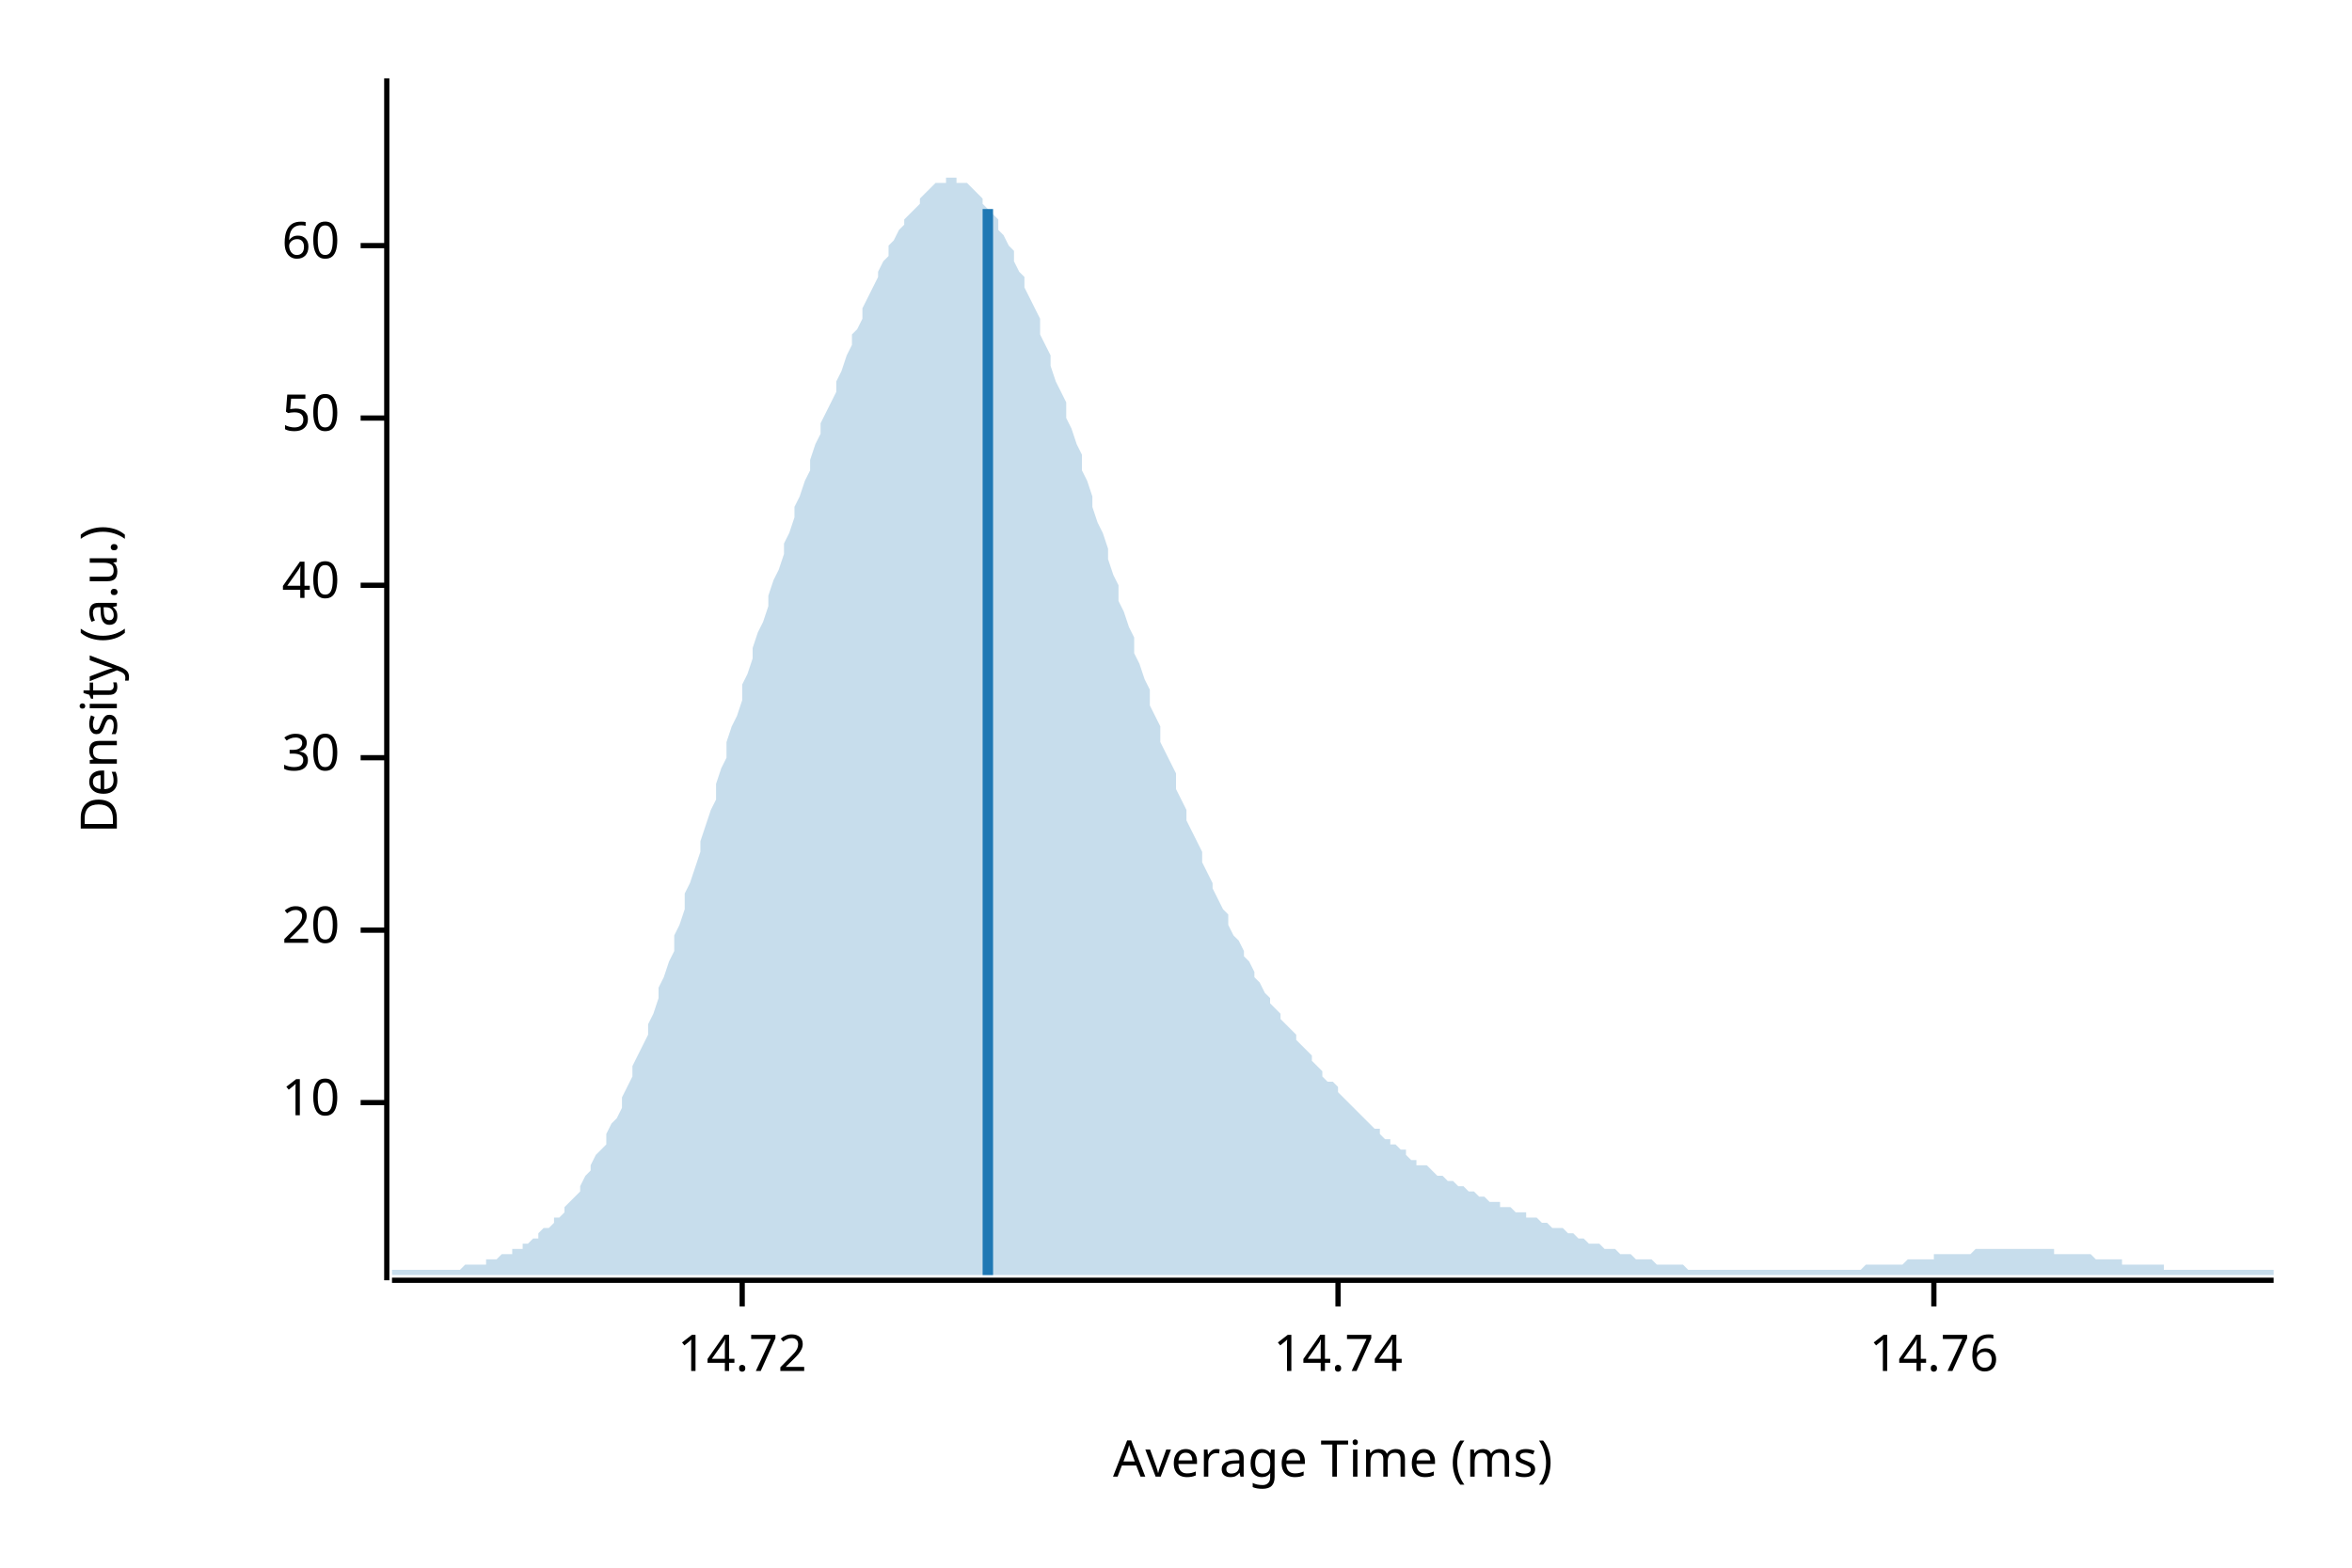
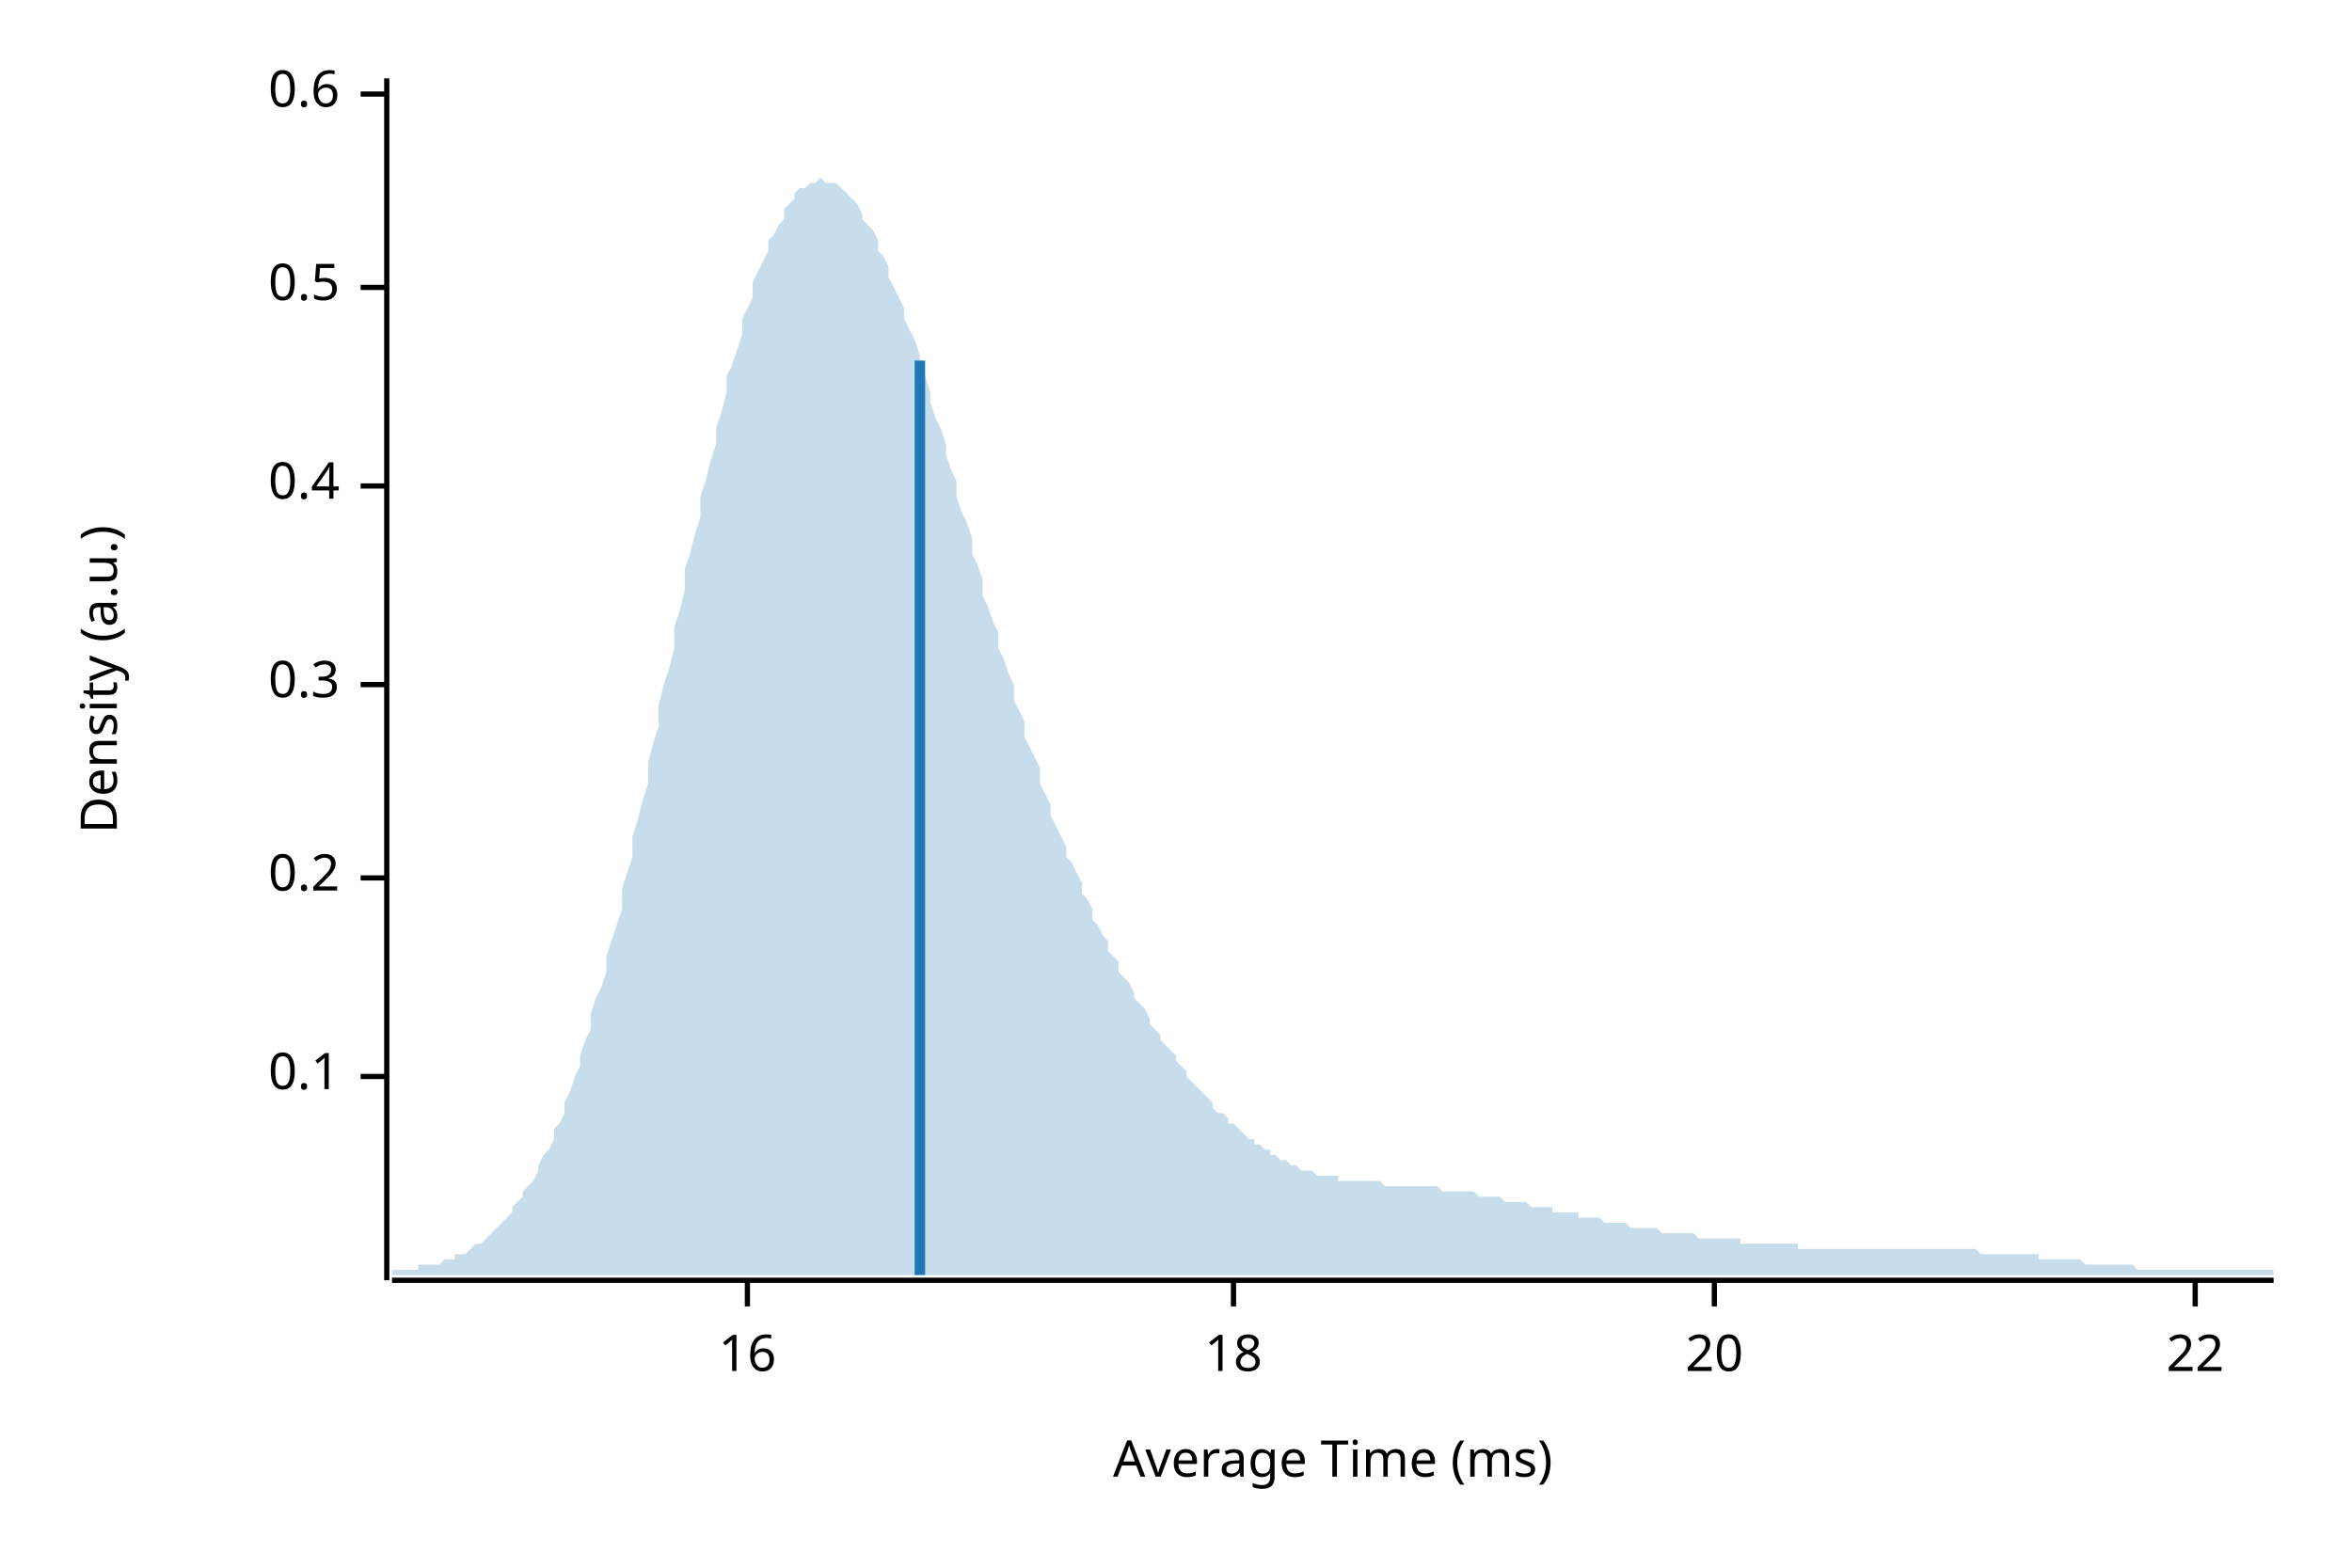
<svg xmlns="http://www.w3.org/2000/svg" width="450" height="300" viewBox="0 0 450 300">
  <text x="15" y="130" dy="0.76em" text-anchor="middle" font-family="sans-serif" font-size="9.677" opacity="1" fill="#000000" transform="rotate(270, 15, 130)">
Density (a.u.)
</text>
  <text x="255" y="285" dy="-0.5ex" text-anchor="middle" font-family="sans-serif" font-size="9.677" opacity="1" fill="#000000">
Average Time (ms)
</text>
  <polyline fill="none" opacity="1" stroke="#000000" stroke-width="1" points="74,15 74,245 " />
-   <text x="65" y="211" dy="0.5ex" text-anchor="end" font-family="sans-serif" font-size="9.677" opacity="1" fill="#000000">
- 10
+   <text x="65" y="206" dy="0.5ex" text-anchor="end" font-family="sans-serif" font-size="9.677" opacity="1" fill="#000000">
+ 0.1
</text>
-   <polyline fill="none" opacity="1" stroke="#000000" stroke-width="1" points="69,211 74,211 " />
-   <text x="65" y="178" dy="0.5ex" text-anchor="end" font-family="sans-serif" font-size="9.677" opacity="1" fill="#000000">
+   <polyline fill="none" opacity="1" stroke="#000000" stroke-width="1" points="69,206 74,206 " />
+   <text x="65" y="168" dy="0.5ex" text-anchor="end" font-family="sans-serif" font-size="9.677" opacity="1" fill="#000000">
+ 0.2
+ </text>
+   <polyline fill="none" opacity="1" stroke="#000000" stroke-width="1" points="69,168 74,168 " />
+   <text x="65" y="131" dy="0.5ex" text-anchor="end" font-family="sans-serif" font-size="9.677" opacity="1" fill="#000000">
+ 0.3
+ </text>
+   <polyline fill="none" opacity="1" stroke="#000000" stroke-width="1" points="69,131 74,131 " />
+   <text x="65" y="93" dy="0.5ex" text-anchor="end" font-family="sans-serif" font-size="9.677" opacity="1" fill="#000000">
+ 0.4
+ </text>
+   <polyline fill="none" opacity="1" stroke="#000000" stroke-width="1" points="69,93 74,93 " />
+   <text x="65" y="55" dy="0.5ex" text-anchor="end" font-family="sans-serif" font-size="9.677" opacity="1" fill="#000000">
+ 0.5
+ </text>
+   <polyline fill="none" opacity="1" stroke="#000000" stroke-width="1" points="69,55 74,55 " />
+   <text x="65" y="18" dy="0.5ex" text-anchor="end" font-family="sans-serif" font-size="9.677" opacity="1" fill="#000000">
+ 0.6
+ </text>
+   <polyline fill="none" opacity="1" stroke="#000000" stroke-width="1" points="69,18 74,18 " />
+   <polyline fill="none" opacity="1" stroke="#000000" stroke-width="1" points="75,245 435,245 " />
+   <text x="143" y="255" dy="0.76em" text-anchor="middle" font-family="sans-serif" font-size="9.677" opacity="1" fill="#000000">
+ 16
+ </text>
+   <polyline fill="none" opacity="1" stroke="#000000" stroke-width="1" points="143,245 143,250 " />
+   <text x="236" y="255" dy="0.76em" text-anchor="middle" font-family="sans-serif" font-size="9.677" opacity="1" fill="#000000">
+ 18
+ </text>
+   <polyline fill="none" opacity="1" stroke="#000000" stroke-width="1" points="236,245 236,250 " />
+   <text x="328" y="255" dy="0.76em" text-anchor="middle" font-family="sans-serif" font-size="9.677" opacity="1" fill="#000000">
20
</text>
-   <polyline fill="none" opacity="1" stroke="#000000" stroke-width="1" points="69,178 74,178 " />
-   <text x="65" y="145" dy="0.5ex" text-anchor="end" font-family="sans-serif" font-size="9.677" opacity="1" fill="#000000">
- 30
+   <polyline fill="none" opacity="1" stroke="#000000" stroke-width="1" points="328,245 328,250 " />
+   <text x="420" y="255" dy="0.76em" text-anchor="middle" font-family="sans-serif" font-size="9.677" opacity="1" fill="#000000">
+ 22
</text>
-   <polyline fill="none" opacity="1" stroke="#000000" stroke-width="1" points="69,145 74,145 " />
-   <text x="65" y="112" dy="0.5ex" text-anchor="end" font-family="sans-serif" font-size="9.677" opacity="1" fill="#000000">
- 40
- </text>
-   <polyline fill="none" opacity="1" stroke="#000000" stroke-width="1" points="69,112 74,112 " />
-   <text x="65" y="80" dy="0.5ex" text-anchor="end" font-family="sans-serif" font-size="9.677" opacity="1" fill="#000000">
- 50
- </text>
-   <polyline fill="none" opacity="1" stroke="#000000" stroke-width="1" points="69,80 74,80 " />
-   <text x="65" y="47" dy="0.5ex" text-anchor="end" font-family="sans-serif" font-size="9.677" opacity="1" fill="#000000">
- 60
- </text>
-   <polyline fill="none" opacity="1" stroke="#000000" stroke-width="1" points="69,47 74,47 " />
-   <polyline fill="none" opacity="1" stroke="#000000" stroke-width="1" points="75,245 435,245 " />
-   <text x="142" y="255" dy="0.76em" text-anchor="middle" font-family="sans-serif" font-size="9.677" opacity="1" fill="#000000">
- 14.72
- </text>
-   <polyline fill="none" opacity="1" stroke="#000000" stroke-width="1" points="142,245 142,250 " />
-   <text x="256" y="255" dy="0.76em" text-anchor="middle" font-family="sans-serif" font-size="9.677" opacity="1" fill="#000000">
- 14.74
- </text>
-   <polyline fill="none" opacity="1" stroke="#000000" stroke-width="1" points="256,245 256,250 " />
-   <text x="370" y="255" dy="0.76em" text-anchor="middle" font-family="sans-serif" font-size="9.677" opacity="1" fill="#000000">
- 14.76
- </text>
-   <polyline fill="none" opacity="1" stroke="#000000" stroke-width="1" points="370,245 370,250 " />
-   <polygon opacity="0.25" fill="#1F78B4" points="75,243 75,243 76,243 77,243 77,243 78,243 79,243 80,243 80,243 81,243 82,243 82,243 83,243 84,243 85,243 85,243 86,243 87,243 87,243 88,243 89,242 90,242 90,242 91,242 92,242 93,242 93,241 94,241 95,241 95,241 96,240 97,240 98,240 98,239 99,239 100,239 100,238 101,238 102,237 103,237 103,236 104,235 105,235 106,234 106,233 107,233 108,232 108,231 109,230 110,229 111,228 111,227 112,225 113,224 113,223 114,221 115,220 116,219 116,217 117,215 118,214 119,212 119,210 120,208 121,206 121,204 122,202 123,200 124,198 124,196 125,194 126,191 126,189 127,187 128,184 129,182 129,179 130,177 131,174 131,171 132,169 133,166 134,163 134,161 135,158 136,155 137,153 137,150 138,147 139,145 139,142 140,139 141,137 142,134 142,131 143,129 144,126 144,124 145,121 146,119 147,116 147,114 148,111 149,109 150,106 150,104 151,102 152,99 152,97 153,95 154,92 155,90 155,88 156,85 157,83 157,81 158,79 159,77 160,75 160,73 161,71 162,68 163,66 163,64 164,63 165,61 165,59 166,57 167,55 168,53 168,52 169,50 170,49 170,47 171,46 172,44 173,43 173,42 174,41 175,40 176,39 176,38 177,37 178,36 178,36 179,35 180,35 181,35 181,34 182,34 183,34 183,35 184,35 185,35 186,36 186,36 187,37 188,38 188,39 189,40 190,41 191,42 191,44 192,45 193,47 194,48 194,50 195,52 196,53 196,55 197,57 198,59 199,61 199,64 200,66 201,68 201,70 202,73 203,75 204,77 204,80 205,82 206,85 207,87 207,90 208,92 209,95 209,97 210,100 211,102 212,105 212,107 213,110 214,112 214,115 215,117 216,120 217,122 217,125 218,127 219,130 220,132 220,135 221,137 222,139 222,142 223,144 224,146 225,148 225,151 226,153 227,155 227,157 228,159 229,161 230,163 230,165 231,167 232,169 232,170 233,172 234,174 235,175 235,177 236,179 237,180 238,182 238,183 239,184 240,186 240,187 241,188 242,190 243,191 243,192 244,193 245,194 245,195 246,196 247,197 248,198 248,199 249,200 250,201 251,202 251,203 252,204 253,205 253,206 254,207 255,207 256,208 256,209 257,210 258,211 258,211 259,212 260,213 261,214 261,214 262,215 263,216 264,216 264,217 265,218 266,218 266,219 267,219 268,220 269,220 269,221 270,222 271,222 271,223 272,223 273,223 274,224 274,224 275,225 276,225 277,226 277,226 278,226 279,227 279,227 280,227 281,228 282,228 282,228 283,229 284,229 284,229 285,230 286,230 287,230 287,231 288,231 289,231 289,231 290,232 291,232 292,232 292,233 293,233 294,233 295,234 295,234 296,234 297,235 297,235 298,235 299,235 300,236 300,236 301,236 302,237 302,237 303,237 304,238 305,238 305,238 306,238 307,239 308,239 308,239 309,239 310,240 310,240 311,240 312,240 313,241 313,241 314,241 315,241 315,241 316,241 317,242 318,242 318,242 319,242 320,242 321,242 321,242 322,242 323,243 323,243 324,243 325,243 326,243 326,243 327,243 328,243 328,243 329,243 330,243 331,243 331,243 332,243 333,243 333,243 334,243 335,243 336,243 336,243 337,243 338,243 339,243 339,243 340,243 341,243 341,243 342,243 343,243 344,243 344,243 345,243 346,243 346,243 347,243 348,243 349,243 349,243 350,243 351,243 352,243 352,243 353,243 354,243 354,243 355,243 356,243 357,242 357,242 358,242 359,242 359,242 360,242 361,242 362,242 362,242 363,242 364,242 365,241 365,241 366,241 367,241 367,241 368,241 369,241 370,241 370,240 371,240 372,240 372,240 373,240 374,240 375,240 375,240 376,240 377,240 378,239 378,239 379,239 380,239 380,239 381,239 382,239 383,239 383,239 384,239 385,239 385,239 386,239 387,239 388,239 388,239 389,239 390,239 390,239 391,239 392,239 393,239 393,240 394,240 395,240 396,240 396,240 397,240 398,240 398,240 399,240 400,240 401,241 401,241 402,241 403,241 403,241 404,241 405,241 406,241 406,242 407,242 408,242 409,242 409,242 410,242 411,242 411,242 412,242 413,242 414,242 414,243 415,243 416,243 416,243 417,243 418,243 419,243 419,243 420,243 421,243 422,243 422,243 423,243 424,243 424,243 425,243 426,243 427,243 427,243 428,243 429,243 429,243 430,243 431,243 432,243 432,243 433,243 434,243 435,243 435,244 75,244 " />
-   <polyline fill="none" opacity="1" stroke="#1F78B4" stroke-width="2" points="189,244 189,40 " />
+   <polyline fill="none" opacity="1" stroke="#000000" stroke-width="1" points="420,245 420,250 " />
+   <polygon opacity="0.25" fill="#1F78B4" points="75,243 75,243 76,243 77,243 77,243 78,243 79,243 80,243 80,242 81,242 82,242 82,242 83,242 84,242 85,241 85,241 86,241 87,241 87,240 88,240 89,240 90,239 90,239 91,238 92,238 93,237 93,237 94,236 95,235 95,235 96,234 97,233 98,232 98,231 99,230 100,229 100,228 101,227 102,226 103,224 103,223 104,221 105,220 106,218 106,216 107,215 108,213 108,211 109,209 110,206 111,204 111,202 112,199 113,197 113,194 114,191 115,189 116,186 116,183 117,180 118,177 119,174 119,170 120,167 121,164 121,160 122,157 123,153 124,150 124,146 125,142 126,139 126,135 127,131 128,128 129,124 129,120 130,117 131,113 131,109 132,106 133,102 134,99 134,95 135,92 136,88 137,85 137,82 138,79 139,75 139,72 140,70 141,67 142,64 142,61 143,59 144,57 144,54 145,52 146,50 147,48 147,46 148,45 149,43 150,42 150,40 151,39 152,38 152,37 153,36 154,36 155,35 155,35 156,35 157,34 157,34 158,35 159,35 160,35 160,35 161,36 162,37 163,38 163,38 164,39 165,41 165,42 166,43 167,44 168,46 168,48 169,49 170,51 170,53 171,55 172,57 173,59 173,61 174,63 175,65 176,68 176,70 177,72 178,75 178,77 179,80 180,82 181,85 181,87 182,90 183,92 183,95 184,98 185,100 186,103 186,106 187,108 188,111 188,114 189,116 190,119 191,121 191,124 192,126 193,129 194,131 194,134 195,136 196,138 196,141 197,143 198,145 199,147 199,150 200,152 201,154 201,156 202,158 203,160 204,162 204,164 205,165 206,167 207,169 207,171 208,172 209,174 209,176 210,177 211,179 212,180 212,182 213,183 214,184 214,186 215,187 216,188 217,190 217,191 218,192 219,193 220,195 220,196 221,197 222,198 222,199 223,200 224,201 225,202 225,203 226,204 227,205 227,206 228,207 229,208 230,209 230,209 231,210 232,211 232,212 233,213 234,213 235,214 235,215 236,215 237,216 238,217 238,217 239,218 240,218 240,219 241,219 242,220 243,220 243,221 244,221 245,222 245,222 246,222 247,223 248,223 248,223 249,224 250,224 251,224 251,224 252,225 253,225 253,225 254,225 255,225 256,225 256,226 257,226 258,226 258,226 259,226 260,226 261,226 261,226 262,226 263,226 264,226 264,226 265,227 266,227 266,227 267,227 268,227 269,227 269,227 270,227 271,227 271,227 272,227 273,227 274,227 274,227 275,227 276,228 277,228 277,228 278,228 279,228 279,228 280,228 281,228 282,228 282,228 283,229 284,229 284,229 285,229 286,229 287,229 287,229 288,230 289,230 289,230 290,230 291,230 292,230 292,230 293,231 294,231 295,231 295,231 296,231 297,231 297,232 298,232 299,232 300,232 300,232 301,232 302,232 302,233 303,233 304,233 305,233 305,233 306,233 307,234 308,234 308,234 309,234 310,234 310,234 311,234 312,235 313,235 313,235 314,235 315,235 315,235 316,235 317,235 318,236 318,236 319,236 320,236 321,236 321,236 322,236 323,236 323,236 324,236 325,237 326,237 326,237 327,237 328,237 328,237 329,237 330,237 331,237 331,237 332,237 333,237 333,238 334,238 335,238 336,238 336,238 337,238 338,238 339,238 339,238 340,238 341,238 341,238 342,238 343,238 344,238 344,239 345,239 346,239 346,239 347,239 348,239 349,239 349,239 350,239 351,239 352,239 352,239 353,239 354,239 354,239 355,239 356,239 357,239 357,239 358,239 359,239 359,239 360,239 361,239 362,239 362,239 363,239 364,239 365,239 365,239 366,239 367,239 367,239 368,239 369,239 370,239 370,239 371,239 372,239 372,239 373,239 374,239 375,239 375,239 376,239 377,239 378,239 378,239 379,240 380,240 380,240 381,240 382,240 383,240 383,240 384,240 385,240 385,240 386,240 387,240 388,240 388,240 389,240 390,240 390,241 391,241 392,241 393,241 393,241 394,241 395,241 396,241 396,241 397,241 398,241 398,241 399,242 400,242 401,242 401,242 402,242 403,242 403,242 404,242 405,242 406,242 406,242 407,242 408,242 409,243 409,243 410,243 411,243 411,243 412,243 413,243 414,243 414,243 415,243 416,243 416,243 417,243 418,243 419,243 419,243 420,243 421,243 422,243 422,243 423,243 424,243 424,243 425,243 426,243 427,243 427,243 428,243 429,243 429,243 430,243 431,243 432,243 432,243 433,243 434,243 435,243 435,244 75,244 " />
+   <polyline fill="none" opacity="1" stroke="#1F78B4" stroke-width="2" points="176,244 176,69 " />
</svg>
